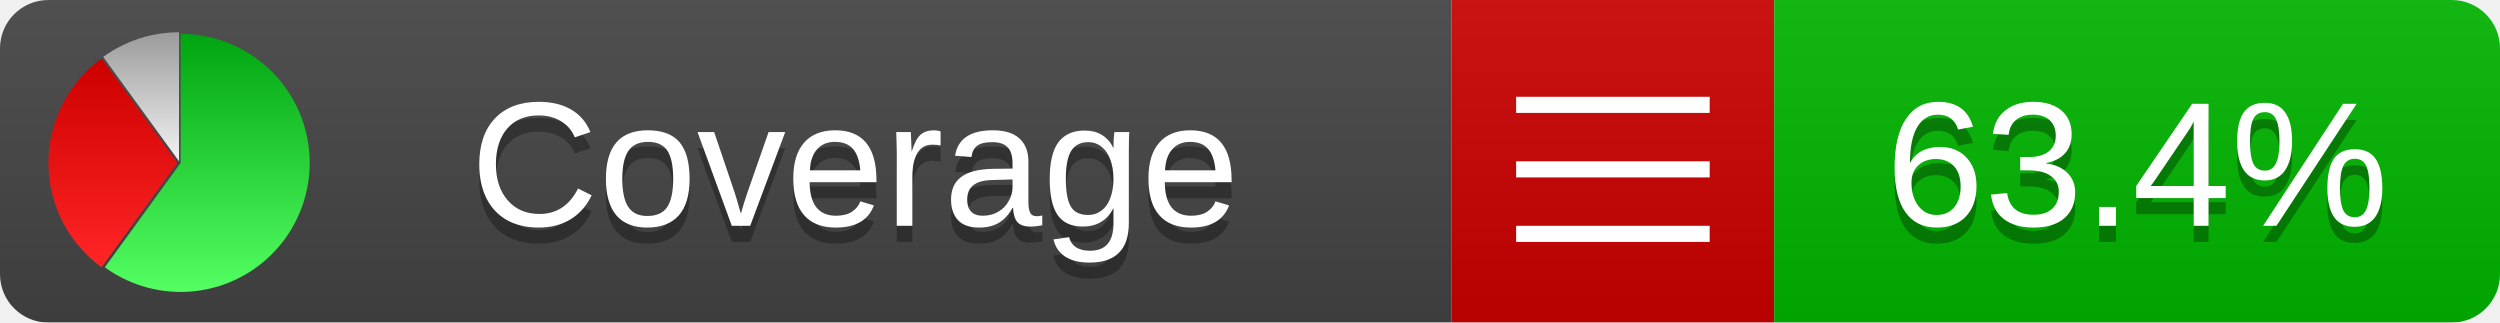
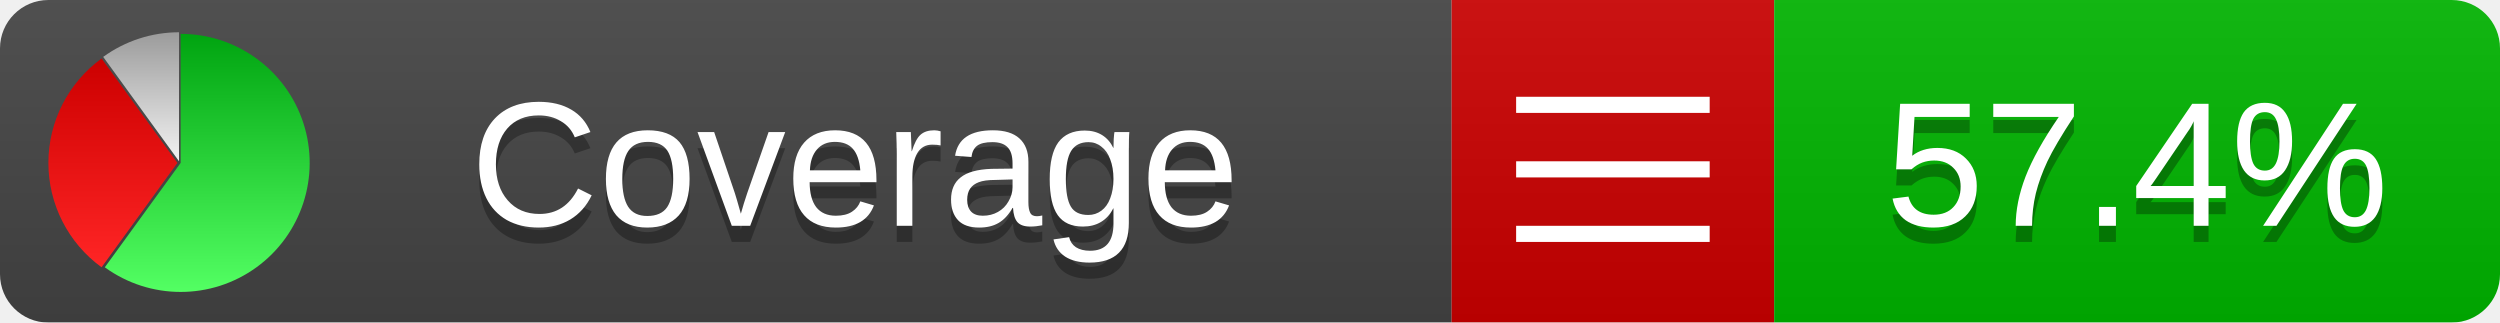
<svg xmlns="http://www.w3.org/2000/svg" xmlns:xlink="http://www.w3.org/1999/xlink" width="155" height="20">
  <style type="text/css">
          
            @keyframes fadeout {
              0 % { visibility: visible; opacity: 1; }
              40% { visibility: visible; opacity: 1; }
              50% { visibility: hidden; opacity: 0; }
              90% { visibility: hidden; opacity: 0; }
              100% { visibility: visible; opacity: 1; }
            }
            @keyframes fadein {
              0% { visibility: hidden; opacity: 0; }
              40% { visibility: hidden; opacity: 0; }
              50% { visibility: visible; opacity: 1; }
              90% { visibility: visible; opacity: 1; }
              100% { visibility: hidden; opacity: 0; }
            }
            .linecoverage {
                animation-duration: 10s;
                animation-name: fadeout;
                animation-iteration-count: infinite;
            }
            .branchcoverage {
                animation-duration: 10s;
                animation-name: fadein;
                animation-iteration-count: infinite;
            }
          
    </style>
  <defs>
    <linearGradient id="gradient" x2="0" y2="100%">
      <stop offset="0" stop-color="#bbb" stop-opacity=".1" />
      <stop offset="1" stop-opacity=".1" />
    </linearGradient>
    <linearGradient id="green" x2="0" y2="100%">
      <stop offset="0" stop-color="#00A410" />
      <stop offset="1" stop-color="#53FF63" />
    </linearGradient>
    <linearGradient id="red" x2="0" y2="100%">
      <stop offset="0" stop-color="#C00" />
      <stop offset="1" stop-color="#FF2525" />
    </linearGradient>
    <linearGradient id="gray" x2="0" y2="100%">
      <stop offset="0" stop-color="#9B9B9B" />
      <stop offset="1" stop-color="#F3F3F3" />
    </linearGradient>
    <mask id="mask">
      <rect width="155" height="20" rx="3" fill="#fff" />
    </mask>
    <g id="icon">
      <path style="fill:url(#green);" d="M205,202.5 l0,-200 a200,200 0 1,1 -117.558,361.803 z" />
      <path style="fill:url(#red);" d="M200,202.5 l-117.558,161.803 a200,200 0 0,1 0,-323.607 z" />
      <path style="fill:url(#gray);" d="M202.5,200 l-117.558,-161.803 a200,200 0 0,1 117.558,-38.196 z" />
    </g>
  </defs>
  <g mask="url(#mask)">
    <rect x="0" y="0" width="90" height="20" fill="#444" />
    <rect x="90" y="0" width="20" height="20" fill="#c00" />
    <rect x="110" y="0" width="45" height="20" fill="#00B600" />
    <rect x="0" y="0" width="155" height="20" fill="url(#gradient)" />
  </g>
  <g>
    <path class="" stroke="#fff" d="M94 6.5 h12 M94 10.5 h12 M94 14.5 h12" />
  </g>
  <g fill="#fff" text-anchor="middle" font-family="Verdana,Arial,Geneva,sans-serif" font-size="11">
    <a xlink:href="https://github.com/danielpalme/ReportGenerator" target="_top">
      <use xlink:href="#icon" transform="translate(3,2) scale(.04)" />
    </a>
    <text x="53" y="15" fill="#010101" fill-opacity=".3">Coverage</text>
    <text x="53" y="14" fill="#fff">Coverage</text>
-     <text class="" x="132.5" y="15" fill="#010101" fill-opacity=".3">63.4%</text>
-     <text class="" x="132.5" y="14">63.4%</text>
+     <text class="" x="132.5" y="15" fill="#010101" fill-opacity=".3">57.4%</text>
+     <text class="" x="132.5" y="14">57.4%</text>
  </g>
  <g>
    <rect class="" x="90" y="0" width="65" height="20" fill-opacity="0" />
  </g>
</svg>
